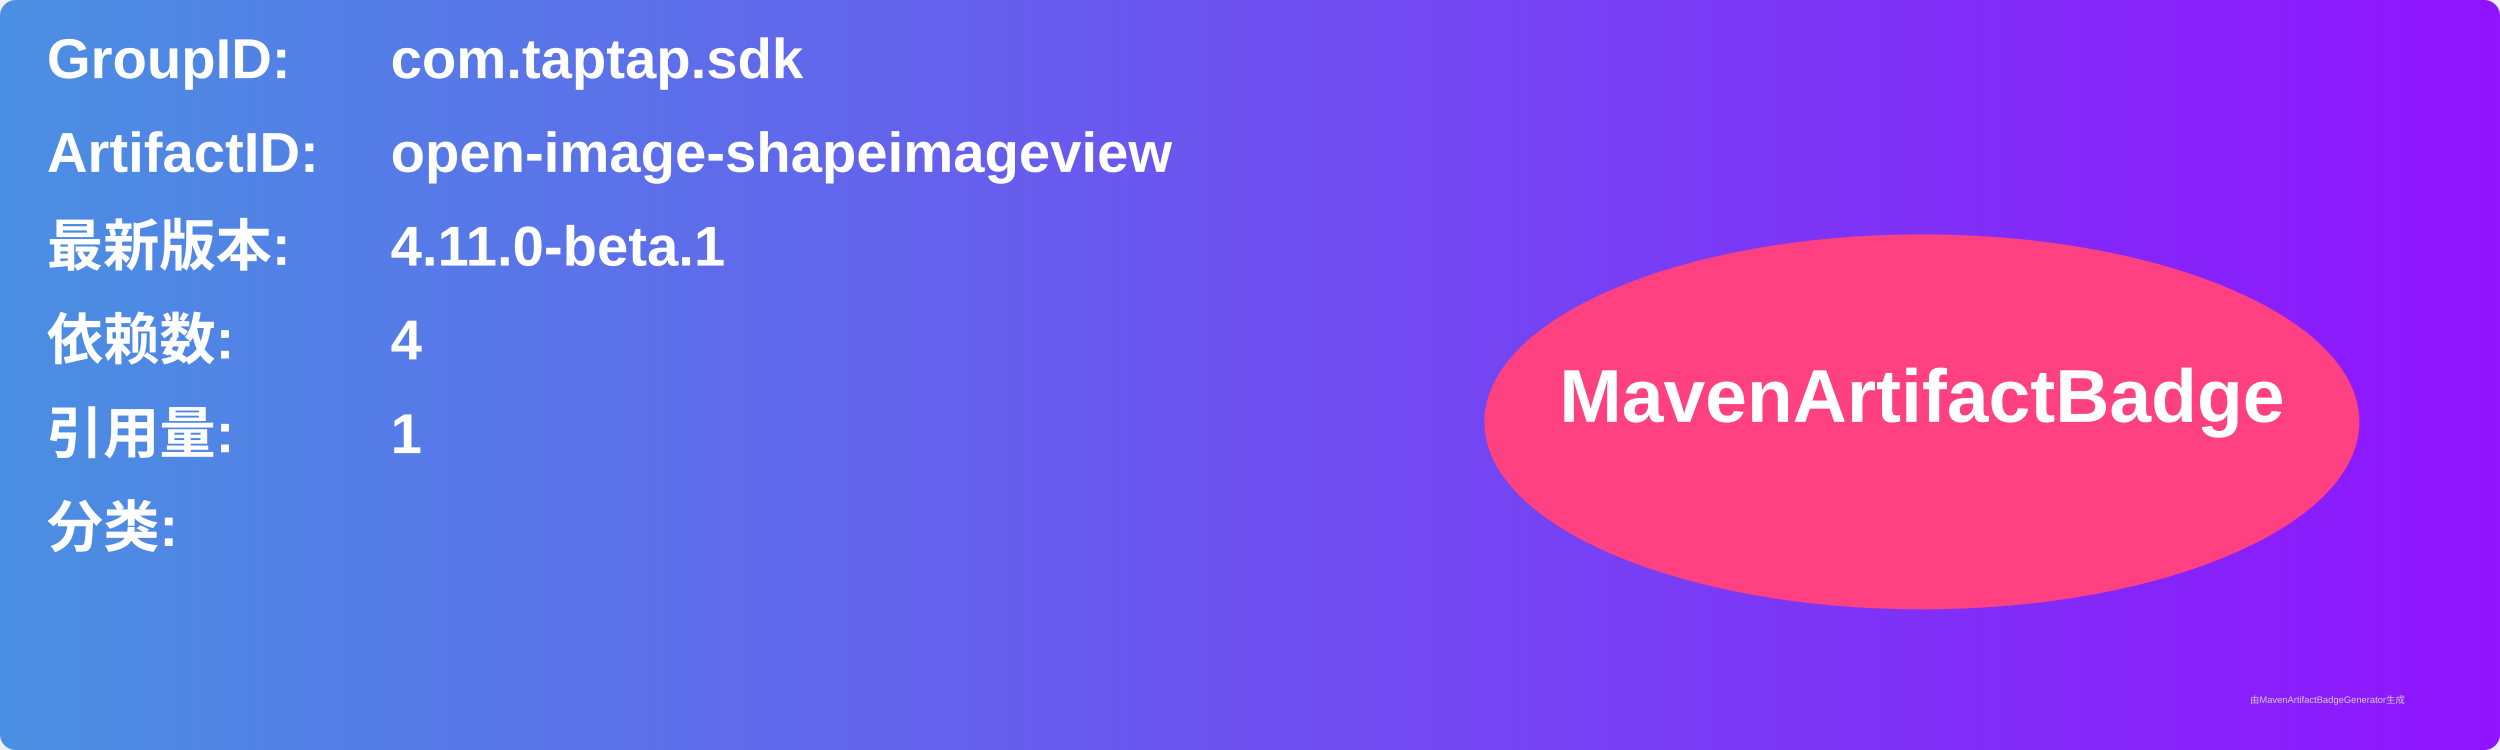
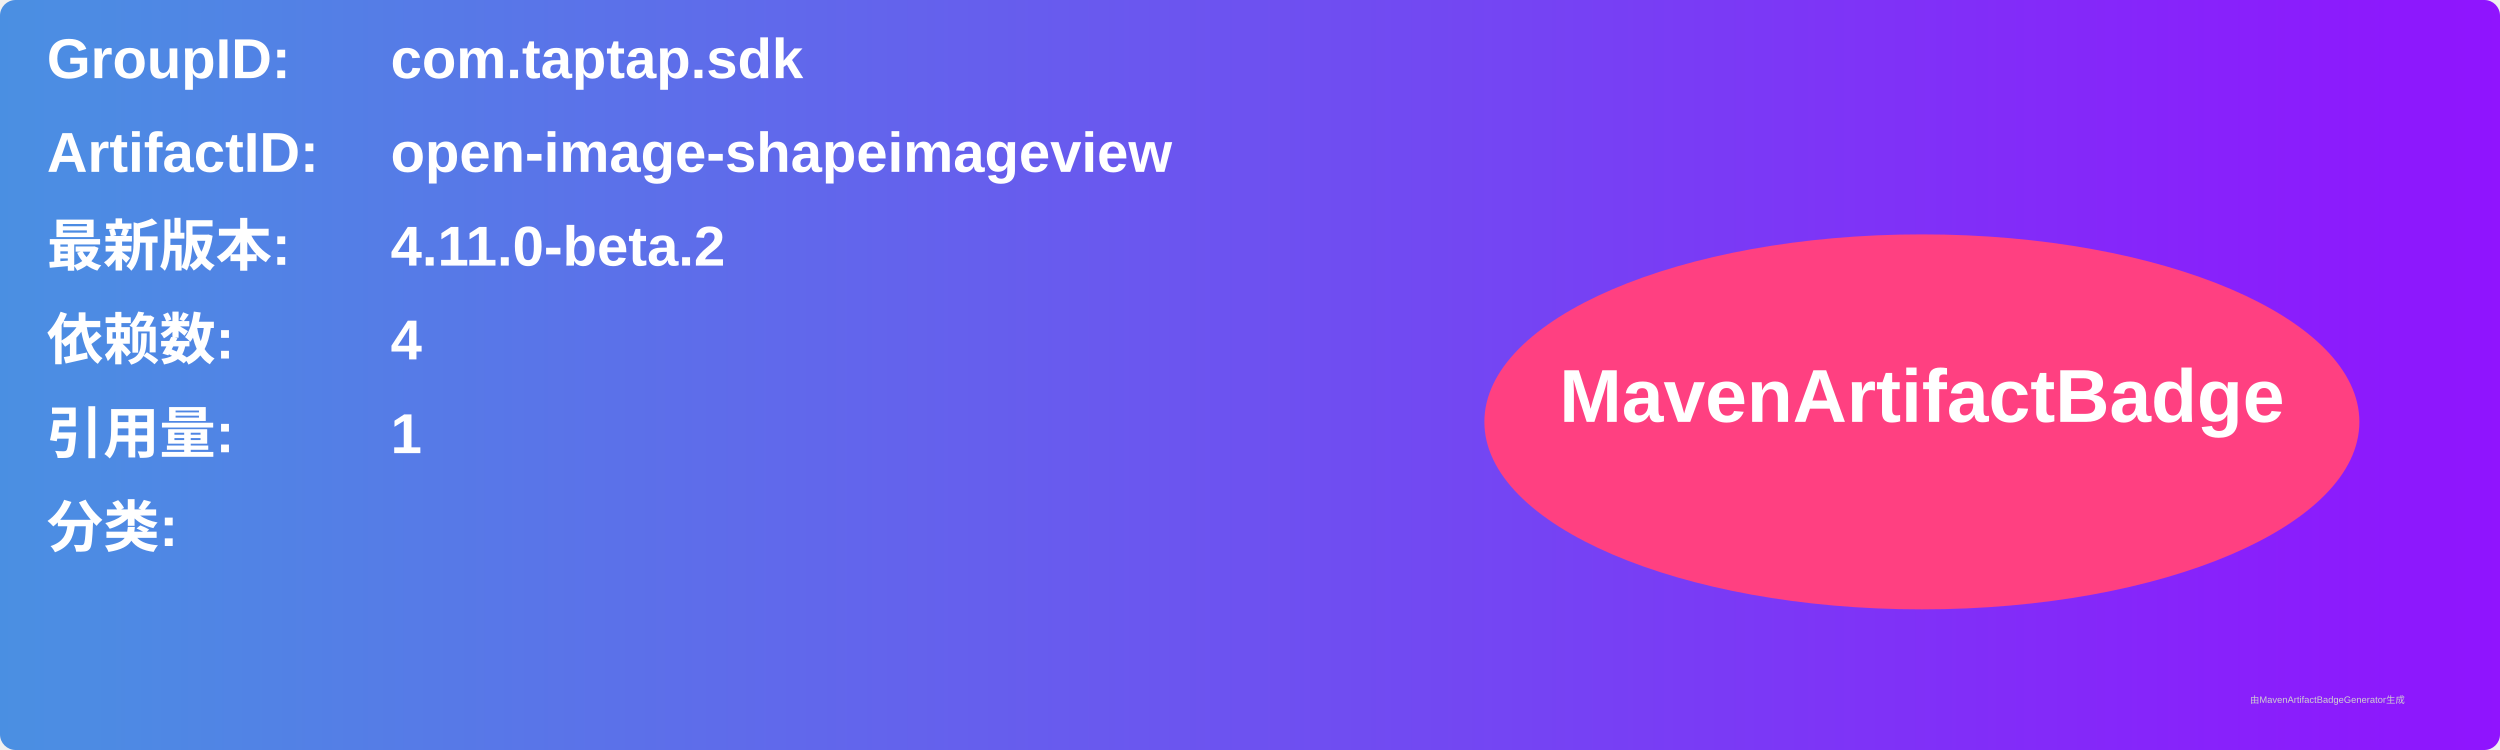
<svg xmlns="http://www.w3.org/2000/svg" width="800" height="240" viewBox="0 0 800 240">
  <linearGradient id="grad" x1="0%" y1="0%" x2="100%" y2="0%">
    <stop offset="0%" stop-color="#4a90e2" />
    <stop offset="100%" stop-color="#9013fe" />
  </linearGradient>
  <rect width="100%" height="100%" rx="5" ry="5" fill="url(#grad)" />
  <g transform="translate(15, 15)">
    <text x="0" y="10" font-family="Arial" font-size="18" fill="white" font-weight="bold" width="260">GroupID:</text>
    <text x="110" y="10" font-family="Arial" font-size="18" fill="white" font-weight="bold" width="460">com.taptap.sdk</text>
    <text x="0" y="40" font-family="Arial" font-size="18" fill="white" font-weight="bold" width="260">ArtifactID:</text>
    <text x="110" y="40" font-family="Arial" font-size="18" fill="white" font-weight="bold" width="460">open-image-shapeimageview</text>
    <text x="0" y="70" font-family="Arial" font-size="18" fill="white" font-weight="bold">最新版本:</text>
    <text x="110" y="70" font-family="Arial" font-size="18" fill="white" font-weight="bold">
-       <tspan font-weight="bold">4.11.0-beta.1</tspan>
+       <tspan font-weight="bold">4.11.0-beta.2</tspan>
    </text>
    <text x="0" y="100" font-family="Arial" font-size="18" fill="white" font-weight="bold">依赖数: </text>
    <text x="110" y="100" font-family="Arial" font-size="18" fill="white">
      <tspan font-weight="bold">4</tspan>
    </text>
    <text x="0" y="130" font-family="Arial" font-size="18" fill="white" font-weight="bold">引用量: </text>
    <text x="110" y="130" font-family="Arial" font-size="18" fill="white">
      <tspan font-weight="bold">1</tspan>
    </text>
    <text x="0" y="160" font-family="Arial" font-size="18" fill="white" font-weight="bold">分类:</text>
    <text x="10" y="190" font-family="Arial" font-size="10" fill="white">
      <tspan font-weight="bold" />
    </text>
    <ellipse cx="600" cy="120" rx="140" ry="60" fill="#ff4081" />
    <text x="600" y="120" text-anchor="middle" font-family="Arial" font-size="24" fill="white" font-weight="bold">MavenArtifactBadge</text>
  </g>
  <text x="720" y="225" font-family="Arial" font-size="3" fill="#d0d0d0">由MavenArtifactBadgeGenerator生成</text>
</svg>
